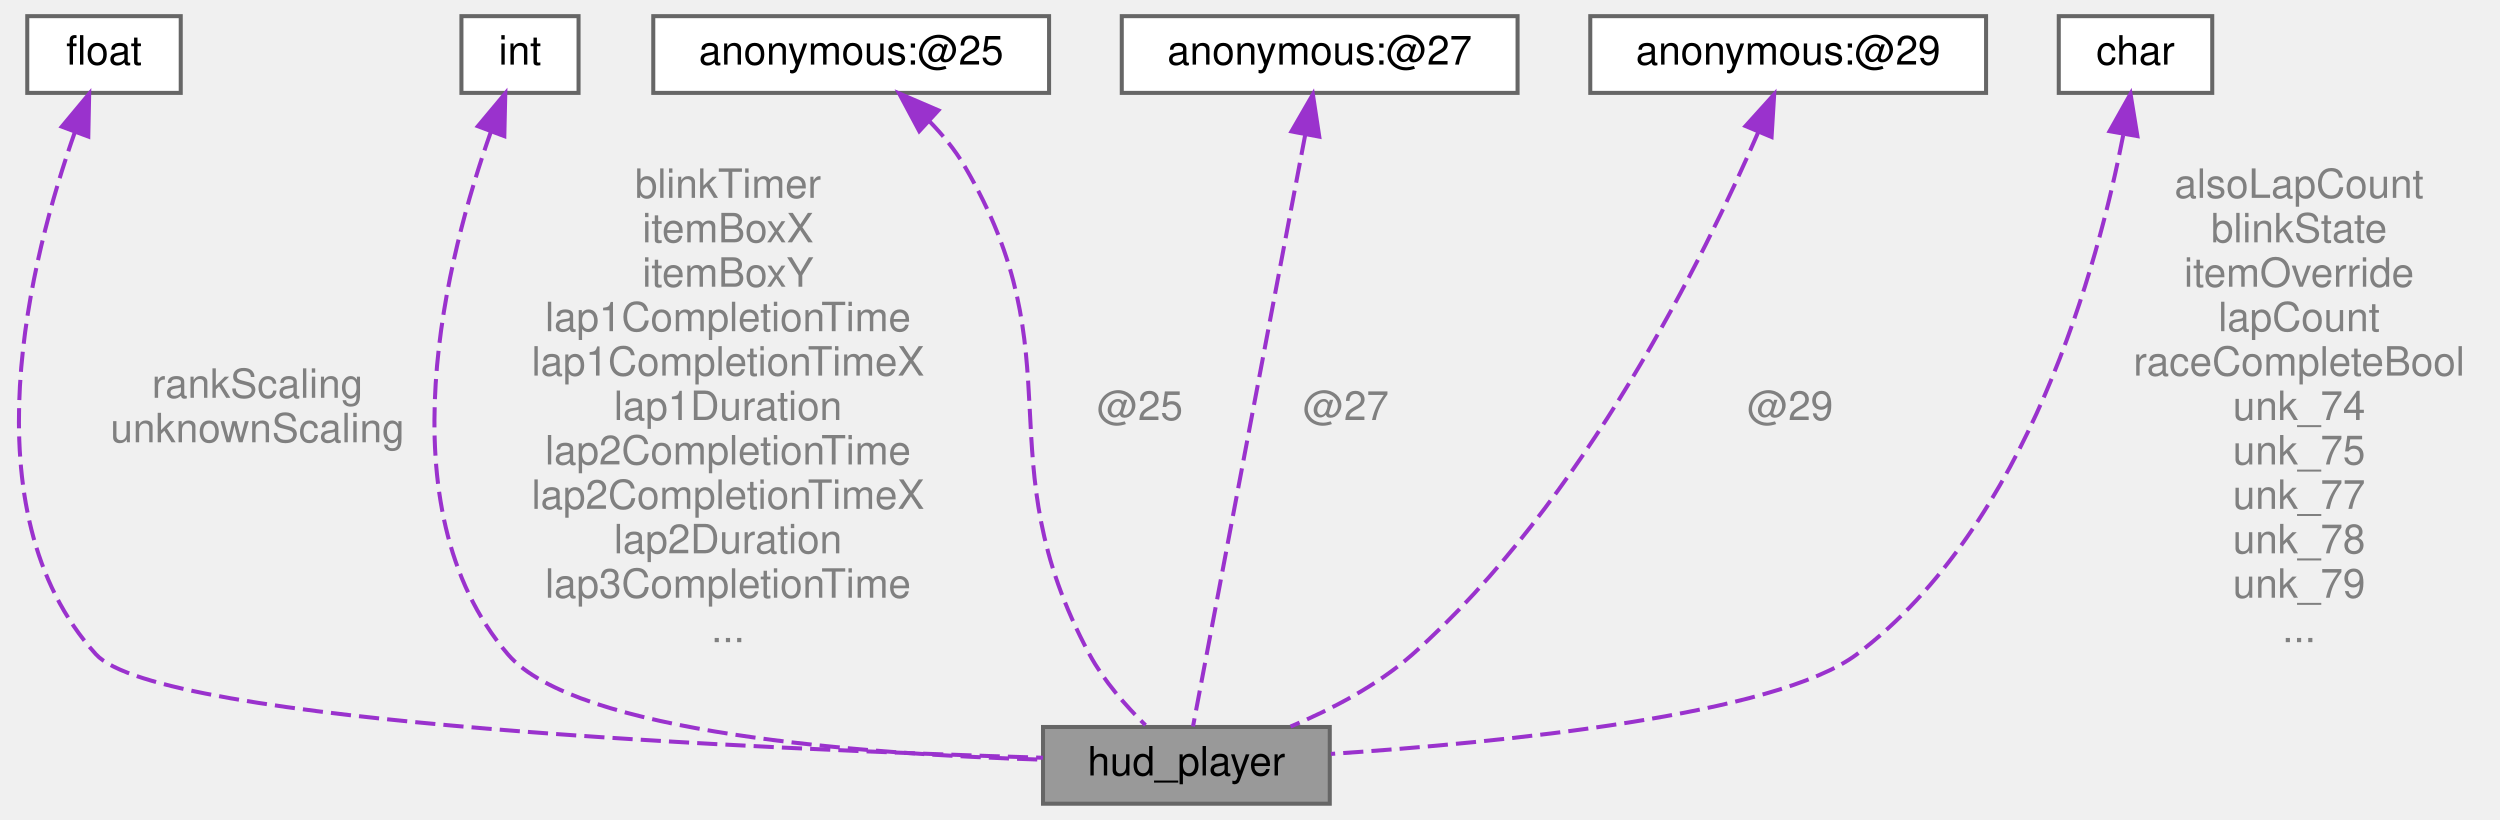
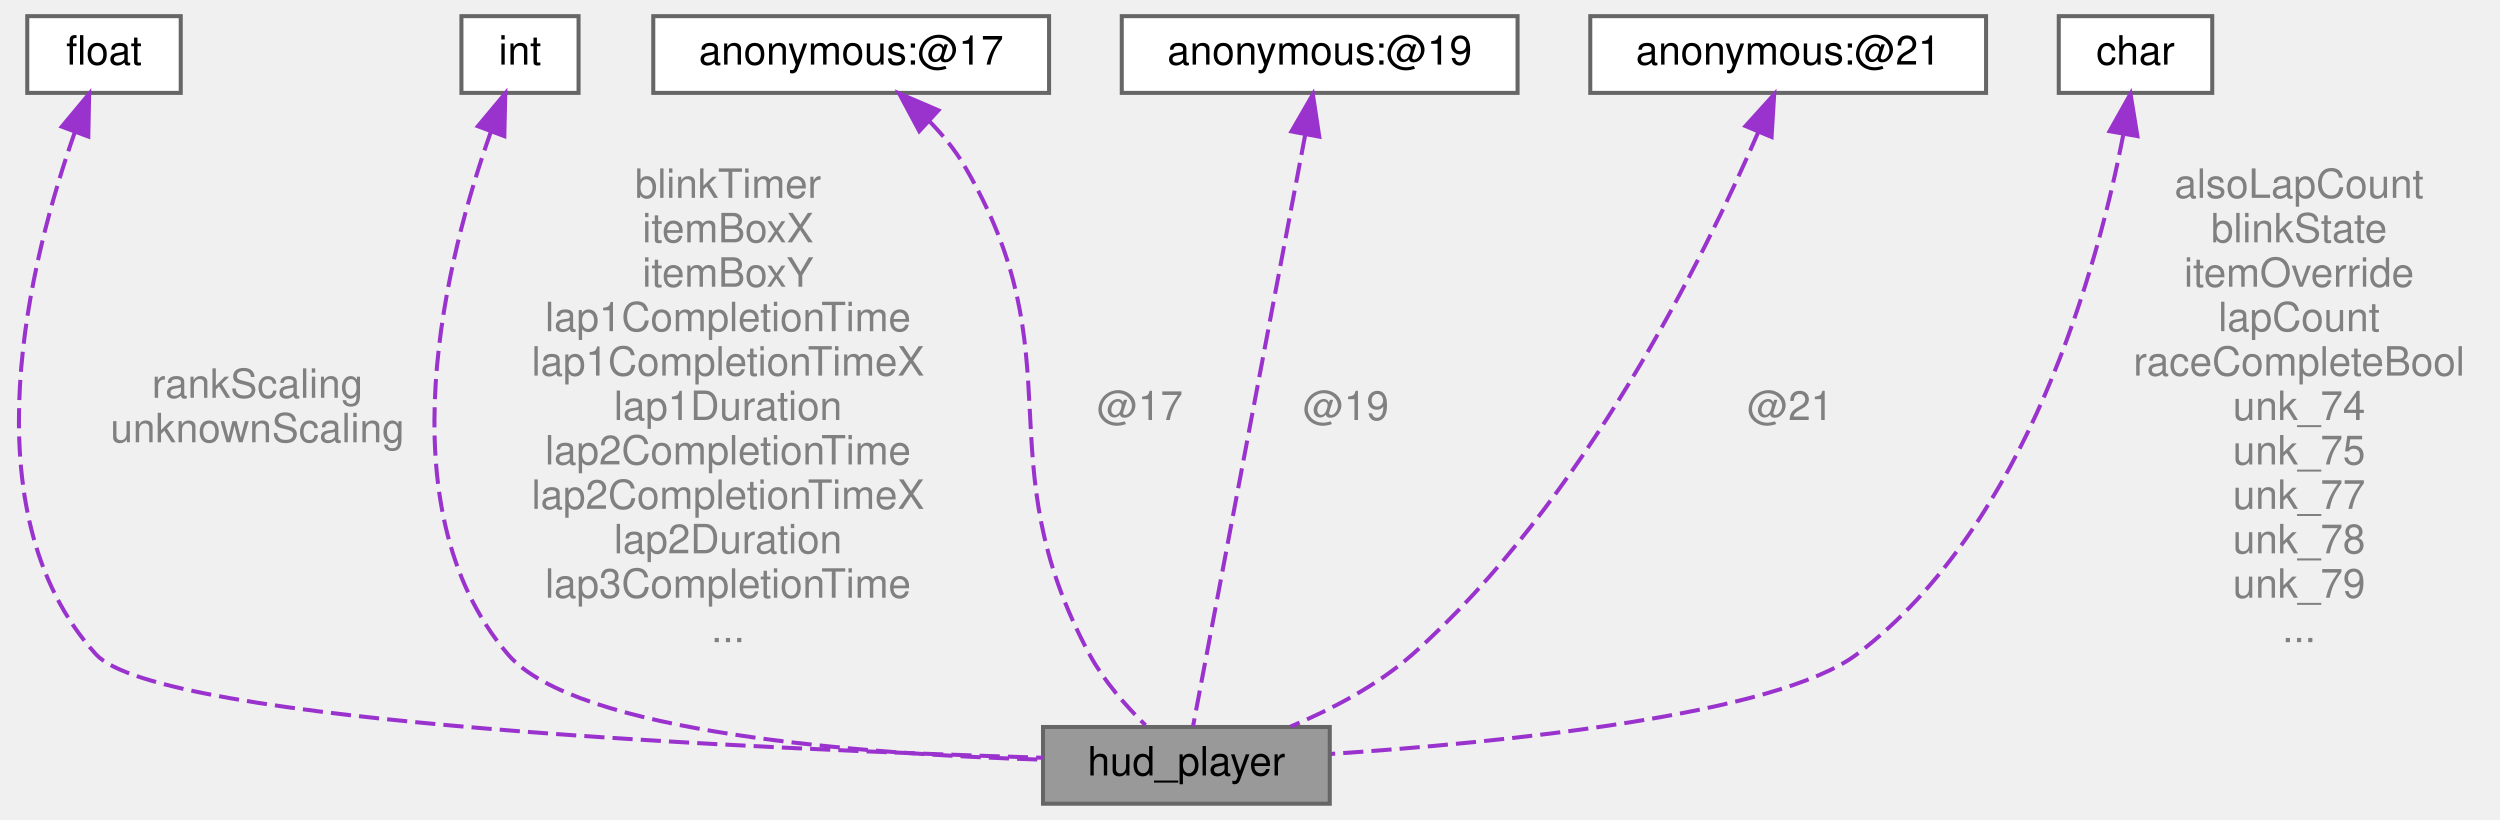
<svg xmlns="http://www.w3.org/2000/svg" xmlns:xlink="http://www.w3.org/1999/xlink" width="619pt" height="203pt" viewBox="0.00 0.00 618.50 203.00">
  <g id="graph0" class="graph" transform="scale(1 1) rotate(0) translate(4 199)">
    <g id="Node000001" class="node">
      <g id="a_Node000001">
        <a xlink:title=" ">
          <polygon fill="#999999" stroke="#666666" points="325,-19 254,-19 254,0 325,0 325,-19" />
          <text text-anchor="middle" x="289.5" y="-7" font-family="Helvetica,sans-Serif" font-size="10.00">hud_player</text>
        </a>
      </g>
    </g>
    <g id="Node000002" class="node">
      <g id="a_Node000002">
        <a xlink:title=" ">
          <polygon fill="white" stroke="#666666" points="40.5,-195 2.5,-195 2.5,-176 40.5,-176 40.5,-195" />
          <text text-anchor="middle" x="21.5" y="-183" font-family="Helvetica,sans-Serif" font-size="10.00">float</text>
        </a>
      </g>
    </g>
    <g id="edge1_Node000001_Node000002" class="edge">
      <g id="a_edge1_Node000001_Node000002">
        <a xlink:title=" ">
          <path fill="none" stroke="#9a32cd" stroke-dasharray="5,2" d="M14.28,-166.28C3.38,-135.4 -12.81,-72.64 19.5,-37 34.97,-19.95 184.27,-13.48 253.98,-11.38" />
          <polygon fill="#9a32cd" stroke="#9a32cd" points="11.05,-167.64 17.83,-175.78 17.61,-165.19 11.05,-167.64" />
        </a>
      </g>
      <text text-anchor="middle" x="59.5" y="-100.5" font-family="Helvetica,sans-Serif" font-size="10.00" fill="grey"> rankScaling</text>
      <text text-anchor="middle" x="59.5" y="-89.5" font-family="Helvetica,sans-Serif" font-size="10.00" fill="grey">unknownScaling</text>
    </g>
    <g id="Node000003" class="node">
      <g id="a_Node000003">
        <a xlink:title=" ">
          <polygon fill="white" stroke="#666666" points="139,-195 110,-195 110,-176 139,-176 139,-195" />
          <text text-anchor="middle" x="124.5" y="-183" font-family="Helvetica,sans-Serif" font-size="10.00">int</text>
        </a>
      </g>
    </g>
    <g id="edge2_Node000001_Node000003" class="edge">
      <g id="a_edge2_Node000001_Node000003">
        <a xlink:title=" ">
          <path fill="none" stroke="#9a32cd" stroke-dasharray="5,2" d="M117.33,-166.48C106.48,-135.9 90.24,-73.58 121.5,-37 138.19,-17.47 209.81,-12.25 253.97,-10.9" />
          <polygon fill="#9a32cd" stroke="#9a32cd" points="114.07,-167.75 120.86,-175.88 120.62,-165.29 114.07,-167.75" />
        </a>
      </g>
      <text text-anchor="middle" x="176" y="-150" font-family="Helvetica,sans-Serif" font-size="10.00" fill="grey"> blinkTimer</text>
      <text text-anchor="middle" x="176" y="-139" font-family="Helvetica,sans-Serif" font-size="10.00" fill="grey">itemBoxX</text>
      <text text-anchor="middle" x="176" y="-128" font-family="Helvetica,sans-Serif" font-size="10.00" fill="grey">itemBoxY</text>
      <text text-anchor="middle" x="176" y="-117" font-family="Helvetica,sans-Serif" font-size="10.00" fill="grey">lap1CompletionTime</text>
      <text text-anchor="middle" x="176" y="-106" font-family="Helvetica,sans-Serif" font-size="10.00" fill="grey">lap1CompletionTimeX</text>
      <text text-anchor="middle" x="176" y="-95" font-family="Helvetica,sans-Serif" font-size="10.00" fill="grey">lap1Duration</text>
      <text text-anchor="middle" x="176" y="-84" font-family="Helvetica,sans-Serif" font-size="10.00" fill="grey">lap2CompletionTime</text>
      <text text-anchor="middle" x="176" y="-73" font-family="Helvetica,sans-Serif" font-size="10.00" fill="grey">lap2CompletionTimeX</text>
      <text text-anchor="middle" x="176" y="-62" font-family="Helvetica,sans-Serif" font-size="10.00" fill="grey">lap2Duration</text>
      <text text-anchor="middle" x="176" y="-51" font-family="Helvetica,sans-Serif" font-size="10.00" fill="grey">lap3CompletionTime</text>
      <text text-anchor="middle" x="176" y="-40" font-family="Helvetica,sans-Serif" font-size="10.00" fill="grey">...</text>
    </g>
    <g id="Node000004" class="node">
      <g id="a_Node000004">
        <a xlink:title=" ">
          <polygon fill="white" stroke="#666666" points="255.5,-195 157.5,-195 157.5,-176 255.5,-176 255.5,-195" />
-           <text text-anchor="middle" x="206.5" y="-183" font-family="Helvetica,sans-Serif" font-size="10.00">anonymous:@25</text>
+           <text text-anchor="middle" x="206.5" y="-183" font-family="Helvetica,sans-Serif" font-size="10.00">anonymous:@17</text>
        </a>
      </g>
    </g>
    <g id="edge3_Node000001_Node000004" class="edge">
      <g id="a_edge3_Node000001_Node000004">
        <a xlink:title=" ">
          <path fill="none" stroke="#9a32cd" stroke-dasharray="5,2" d="M225.96,-168.89C229.18,-165.58 232.21,-161.89 234.5,-158 262.66,-110.15 239.21,-85.89 265.5,-37 269.03,-30.44 274.52,-24.21 279.37,-19.44" />
          <polygon fill="#9a32cd" stroke="#9a32cd" points="223.36,-166.53 218.37,-175.87 228.1,-171.68 223.36,-166.53" />
        </a>
      </g>
-       <text text-anchor="middle" x="278" y="-95" font-family="Helvetica,sans-Serif" font-size="10.00" fill="grey"> @25</text>
+       <text text-anchor="middle" x="278" y="-95" font-family="Helvetica,sans-Serif" font-size="10.00" fill="grey"> @17</text>
    </g>
    <g id="Node000005" class="node">
      <g id="a_Node000005">
        <a xlink:title=" ">
          <polygon fill="white" stroke="#666666" points="371.5,-195 273.5,-195 273.5,-176 371.5,-176 371.5,-195" />
-           <text text-anchor="middle" x="322.5" y="-183" font-family="Helvetica,sans-Serif" font-size="10.00">anonymous:@27</text>
+           <text text-anchor="middle" x="322.5" y="-183" font-family="Helvetica,sans-Serif" font-size="10.00">anonymous:@19</text>
        </a>
      </g>
    </g>
    <g id="edge4_Node000001_Node000005" class="edge">
      <g id="a_edge4_Node000001_Node000005">
        <a xlink:title=" ">
          <path fill="none" stroke="#9a32cd" stroke-dasharray="5,2" d="M318.91,-165.56C311.81,-128.12 296.23,-45.95 291.14,-19.14" />
          <polygon fill="#9a32cd" stroke="#9a32cd" points="315.52,-166.46 320.82,-175.63 322.4,-165.16 315.52,-166.46" />
        </a>
      </g>
-       <text text-anchor="middle" x="329" y="-95" font-family="Helvetica,sans-Serif" font-size="10.00" fill="grey"> @27</text>
+       <text text-anchor="middle" x="329" y="-95" font-family="Helvetica,sans-Serif" font-size="10.00" fill="grey"> @19</text>
    </g>
    <g id="Node000006" class="node">
      <g id="a_Node000006">
        <a xlink:title=" ">
          <polygon fill="white" stroke="#666666" points="487.5,-195 389.5,-195 389.5,-176 487.5,-176 487.5,-195" />
-           <text text-anchor="middle" x="438.5" y="-183" font-family="Helvetica,sans-Serif" font-size="10.00">anonymous:@29</text>
+           <text text-anchor="middle" x="438.5" y="-183" font-family="Helvetica,sans-Serif" font-size="10.00">anonymous:@21</text>
        </a>
      </g>
    </g>
    <g id="edge5_Node000001_Node000006" class="edge">
      <g id="a_edge5_Node000001_Node000006">
        <a xlink:title=" ">
          <path fill="none" stroke="#9a32cd" stroke-dasharray="5,2" d="M431.1,-166.29C417.95,-135.91 387.86,-74.54 345.5,-37 336.81,-29.3 325.48,-23.38 315.3,-19.11" />
          <polygon fill="#9a32cd" stroke="#9a32cd" points="427.94,-167.79 435.04,-175.65 434.39,-165.08 427.94,-167.79" />
        </a>
      </g>
-       <text text-anchor="middle" x="439" y="-95" font-family="Helvetica,sans-Serif" font-size="10.00" fill="grey"> @29</text>
+       <text text-anchor="middle" x="439" y="-95" font-family="Helvetica,sans-Serif" font-size="10.00" fill="grey"> @21</text>
    </g>
    <g id="Node000007" class="node">
      <g id="a_Node000007">
        <a xlink:title=" ">
          <polygon fill="white" stroke="#666666" points="543.5,-195 505.5,-195 505.5,-176 543.5,-176 543.5,-195" />
          <text text-anchor="middle" x="524.5" y="-183" font-family="Helvetica,sans-Serif" font-size="10.00">char</text>
        </a>
      </g>
    </g>
    <g id="edge6_Node000001_Node000007" class="edge">
      <g id="a_edge6_Node000001_Node000007">
        <a xlink:title=" ">
          <path fill="none" stroke="#9a32cd" stroke-dasharray="5,2" d="M521.46,-165.54C515.25,-133.49 497.93,-68.97 455.5,-37 435.52,-21.94 367.81,-15.16 325.29,-12.33" />
          <polygon fill="#9a32cd" stroke="#9a32cd" points="518.08,-166.52 523.27,-175.76 524.97,-165.3 518.08,-166.52" />
        </a>
      </g>
      <text text-anchor="middle" x="565" y="-150" font-family="Helvetica,sans-Serif" font-size="10.00" fill="grey"> alsoLapCount</text>
      <text text-anchor="middle" x="565" y="-139" font-family="Helvetica,sans-Serif" font-size="10.00" fill="grey">blinkState</text>
      <text text-anchor="middle" x="565" y="-128" font-family="Helvetica,sans-Serif" font-size="10.00" fill="grey">itemOverride</text>
      <text text-anchor="middle" x="565" y="-117" font-family="Helvetica,sans-Serif" font-size="10.00" fill="grey">lapCount</text>
      <text text-anchor="middle" x="565" y="-106" font-family="Helvetica,sans-Serif" font-size="10.00" fill="grey">raceCompleteBool</text>
      <text text-anchor="middle" x="565" y="-95" font-family="Helvetica,sans-Serif" font-size="10.00" fill="grey">unk_74</text>
      <text text-anchor="middle" x="565" y="-84" font-family="Helvetica,sans-Serif" font-size="10.00" fill="grey">unk_75</text>
      <text text-anchor="middle" x="565" y="-73" font-family="Helvetica,sans-Serif" font-size="10.00" fill="grey">unk_77</text>
      <text text-anchor="middle" x="565" y="-62" font-family="Helvetica,sans-Serif" font-size="10.00" fill="grey">unk_78</text>
      <text text-anchor="middle" x="565" y="-51" font-family="Helvetica,sans-Serif" font-size="10.00" fill="grey">unk_79</text>
      <text text-anchor="middle" x="565" y="-40" font-family="Helvetica,sans-Serif" font-size="10.00" fill="grey">...</text>
    </g>
  </g>
</svg>
